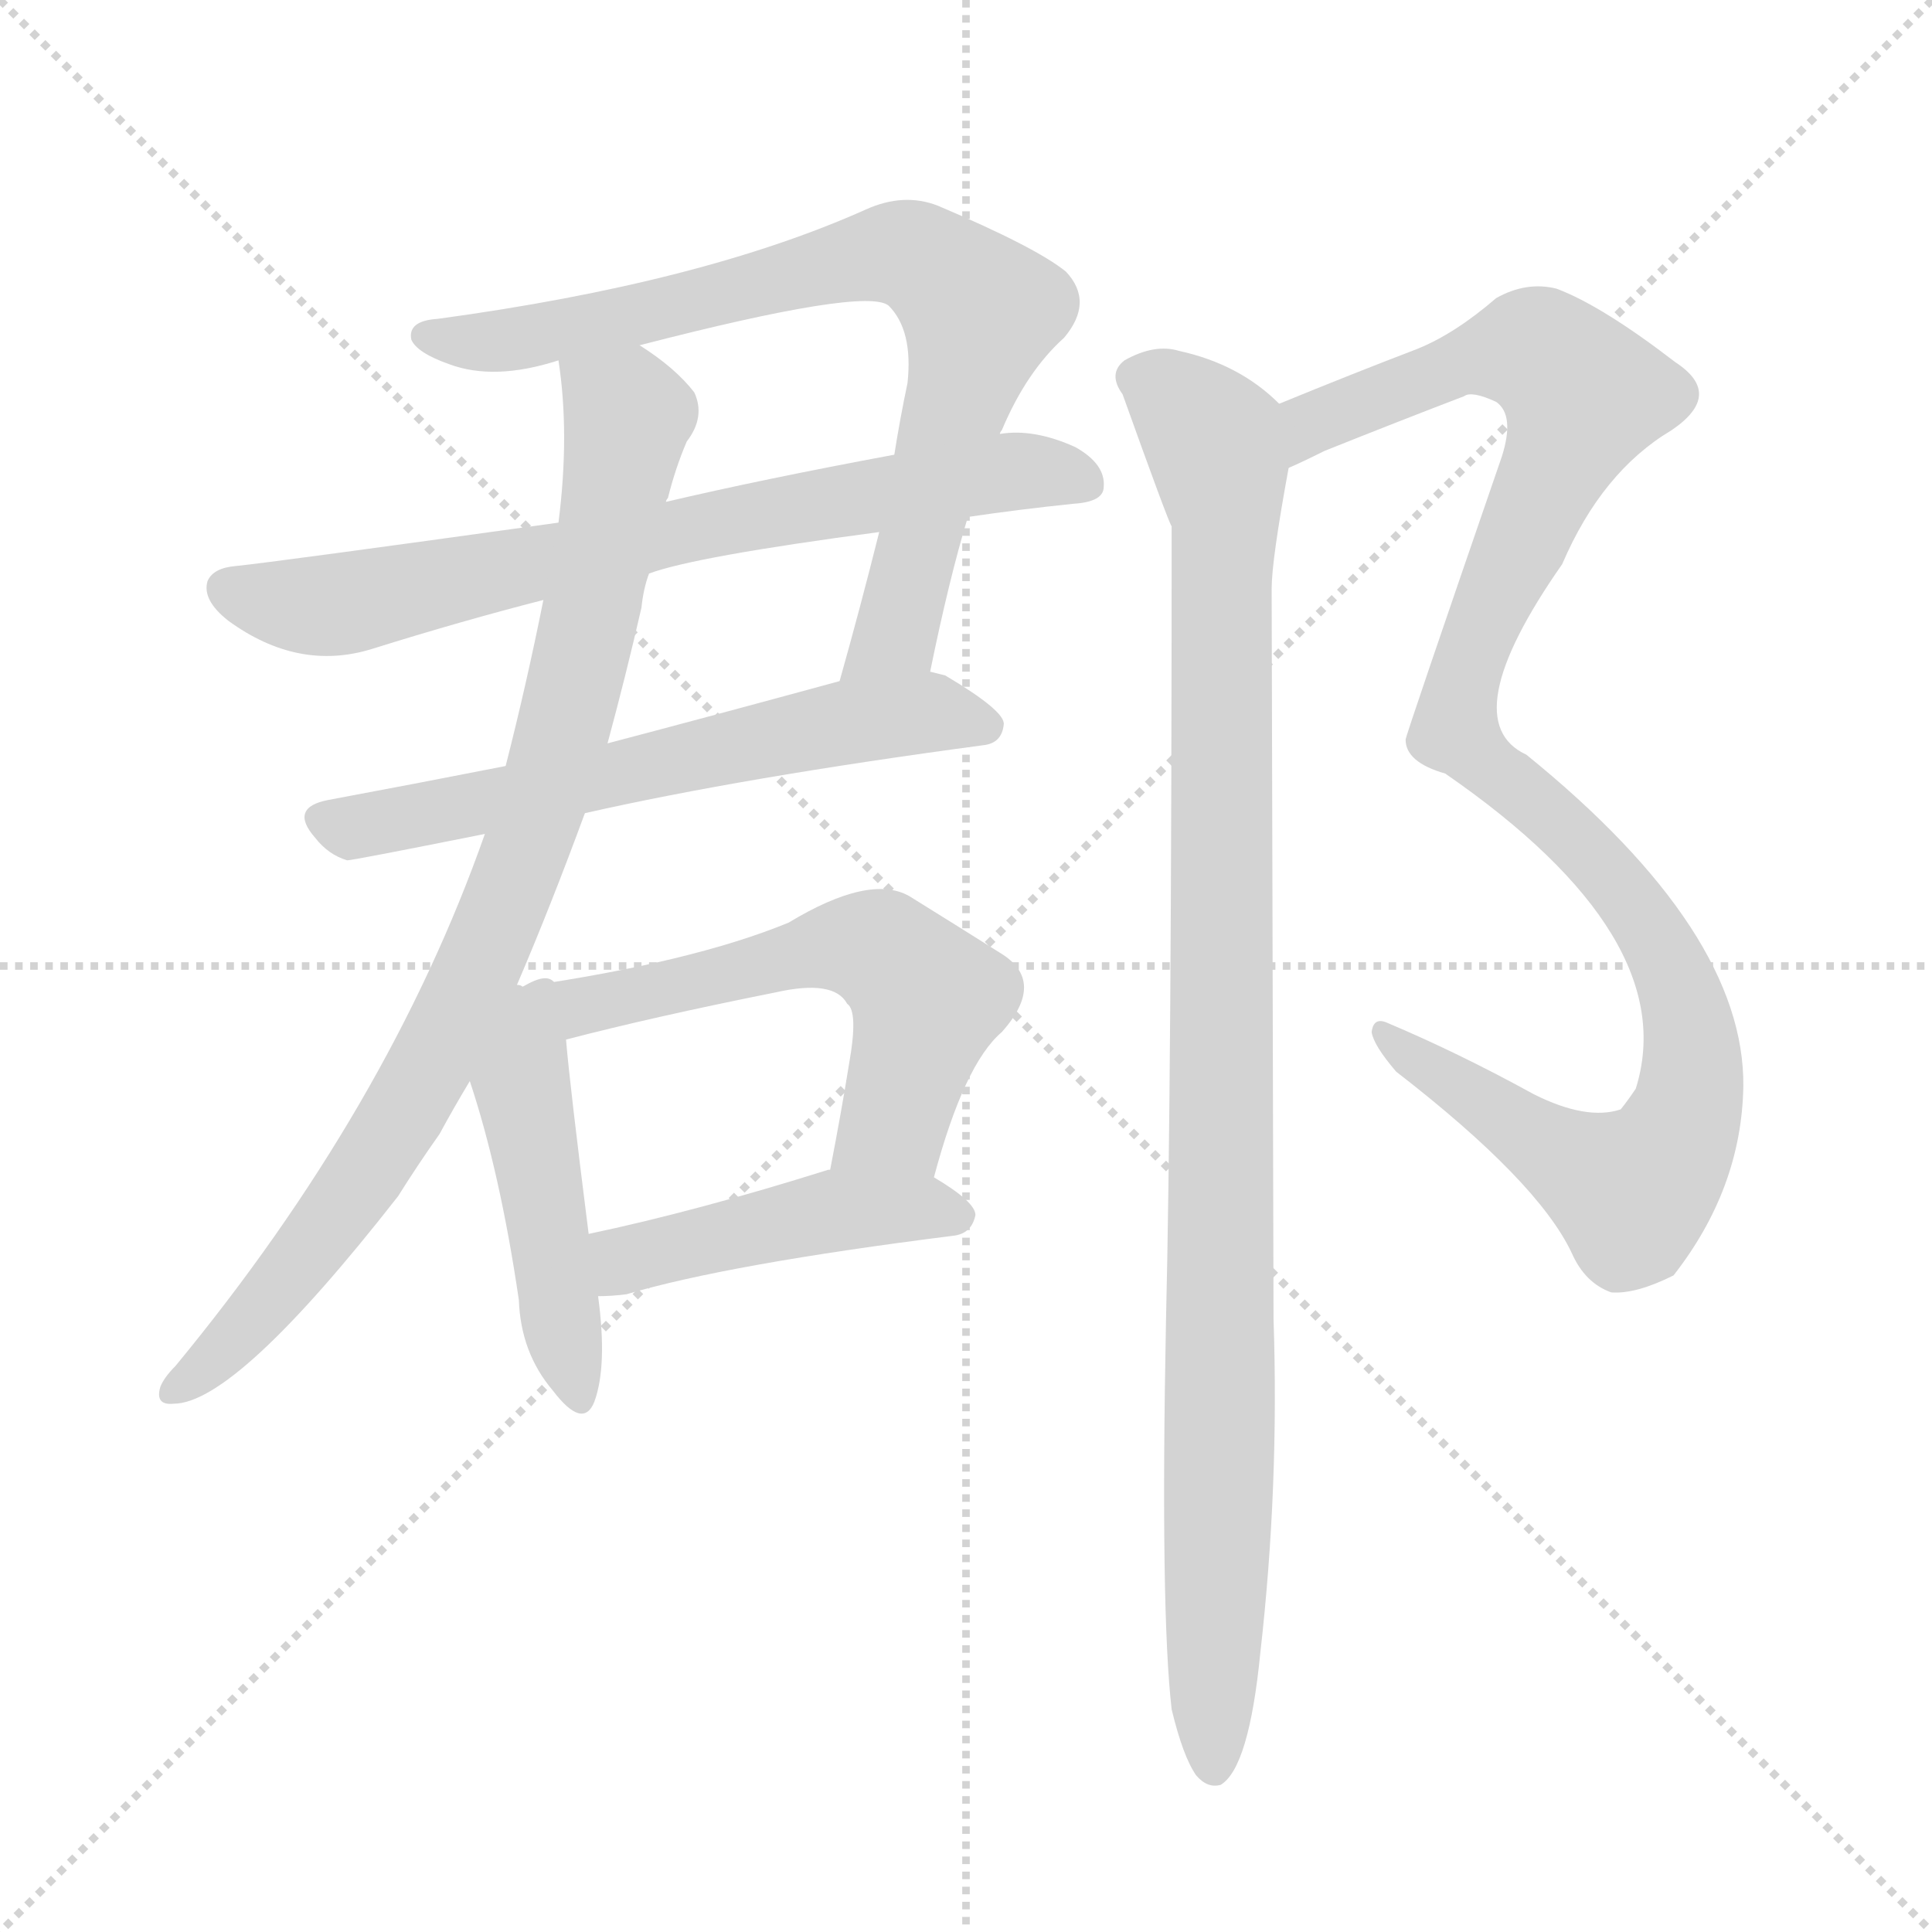
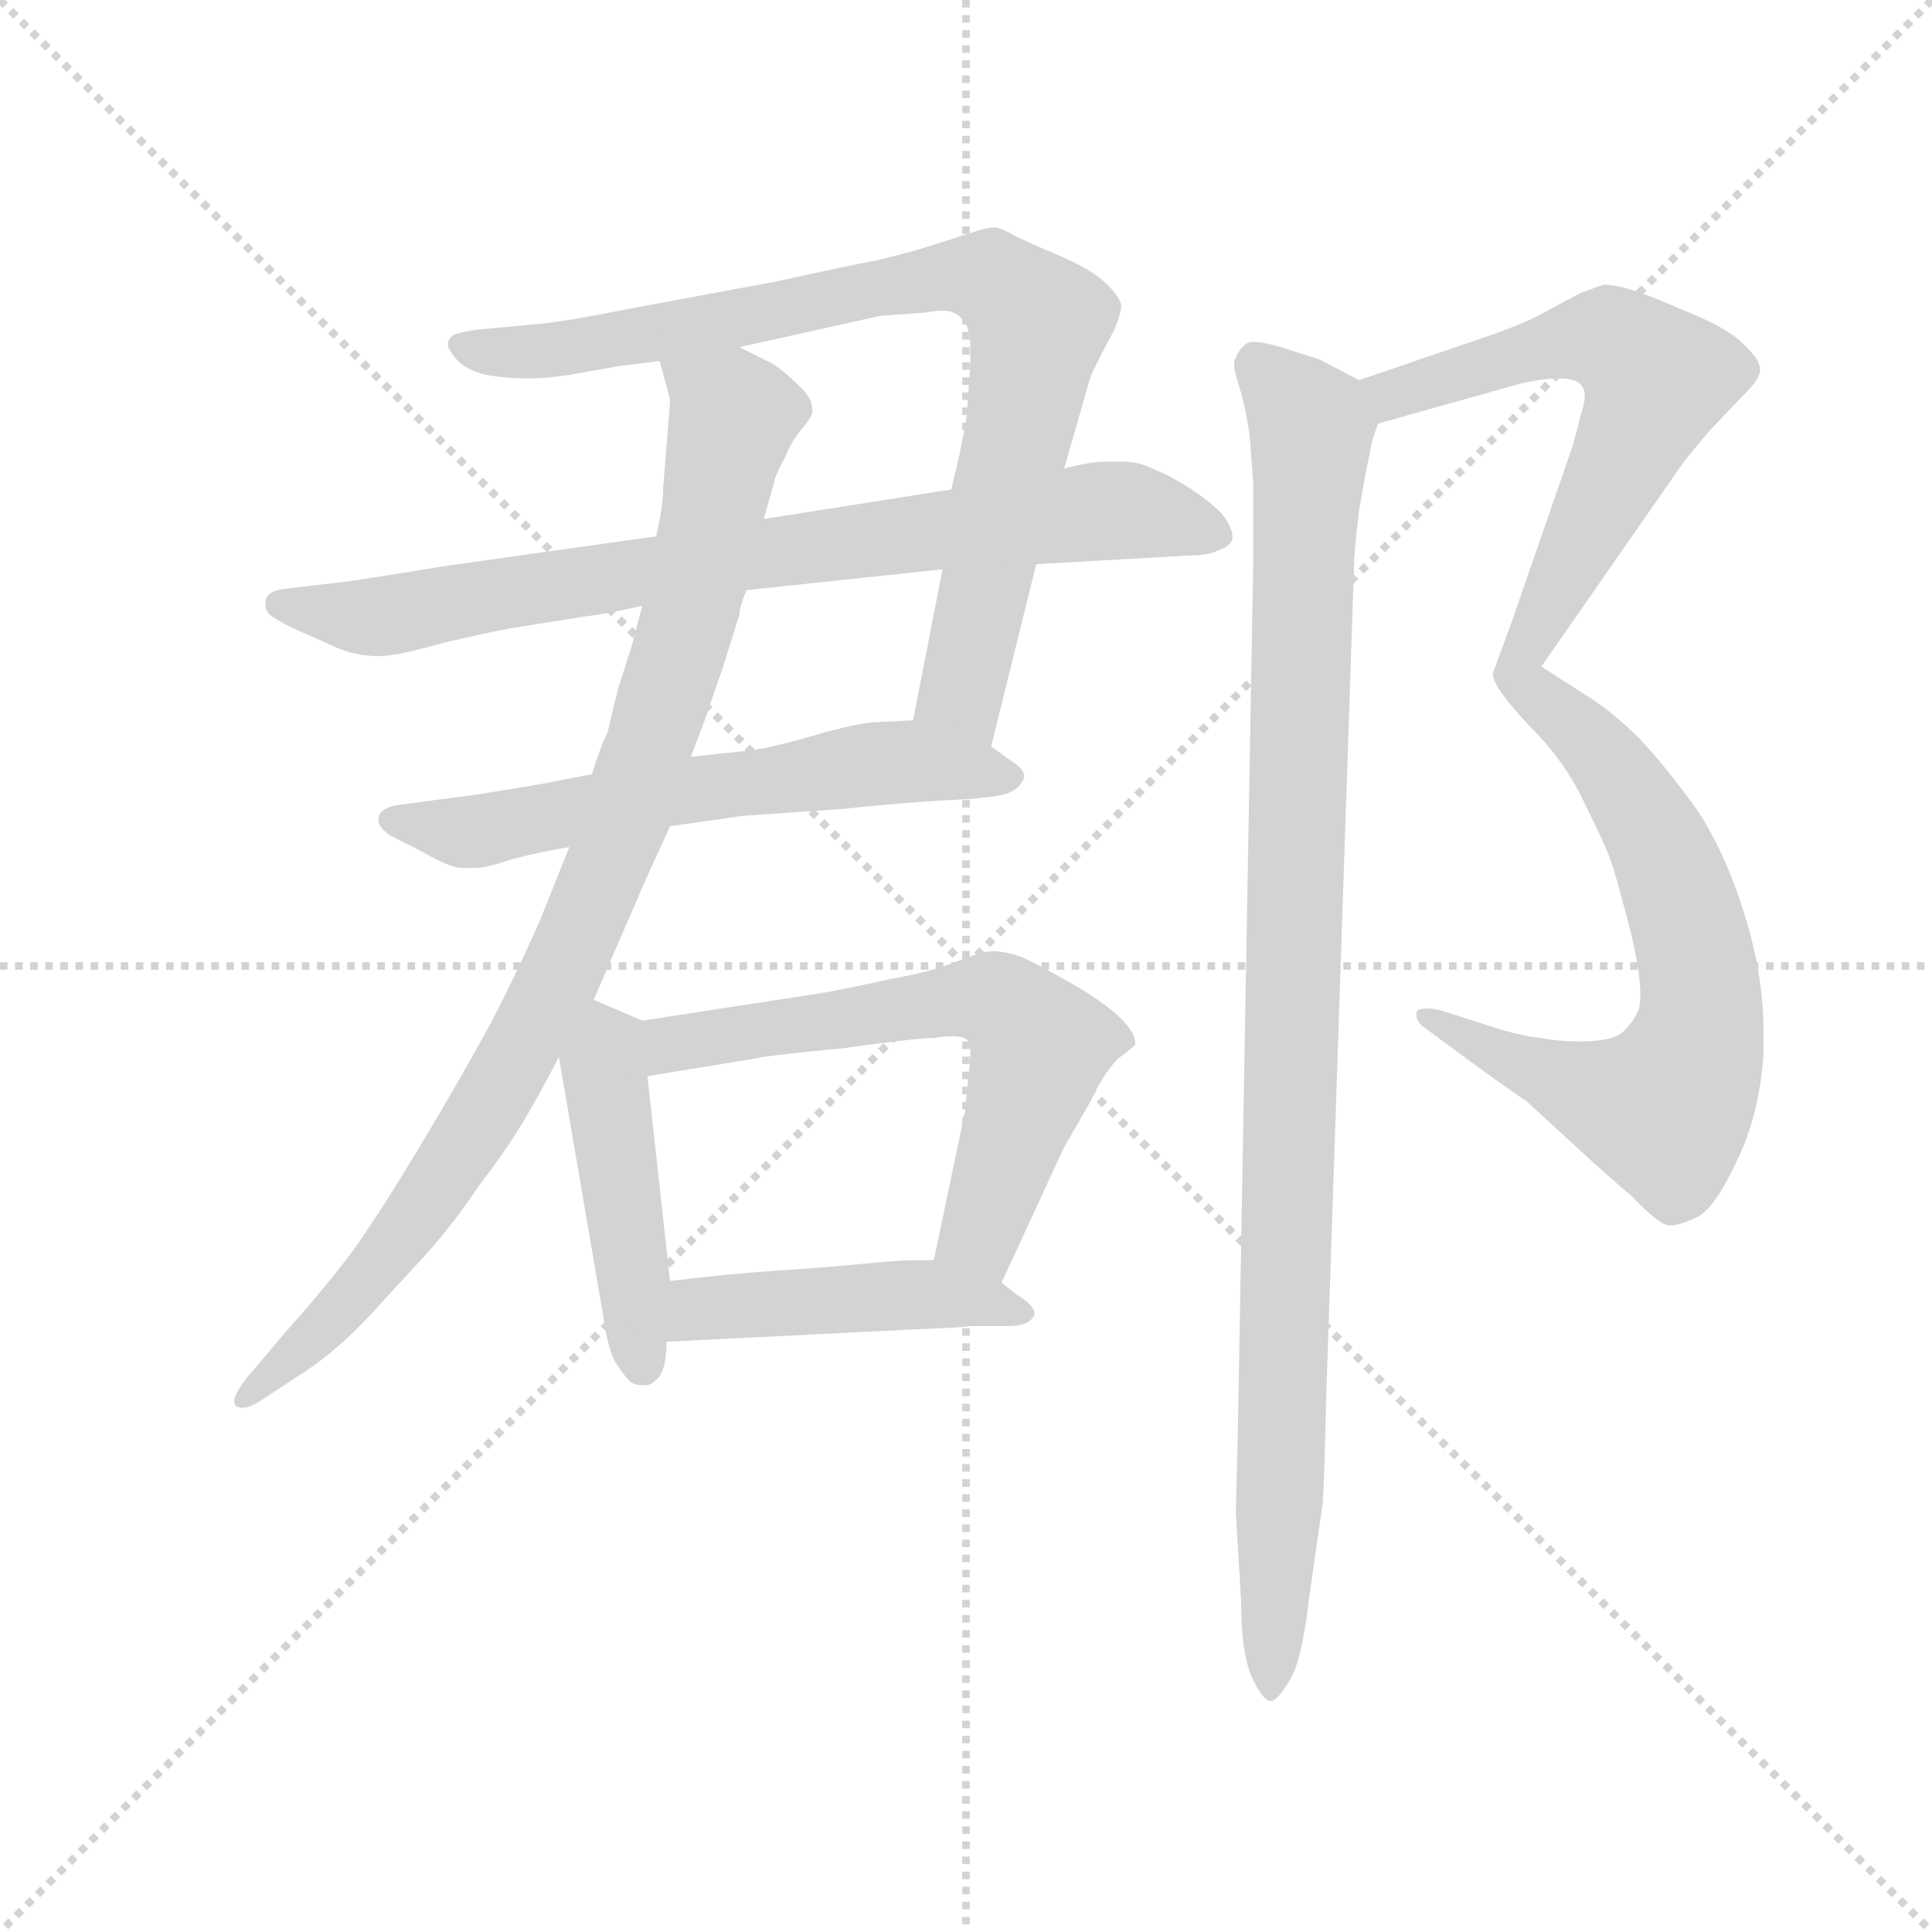
<svg xmlns="http://www.w3.org/2000/svg" version="1.1" viewBox="0 0 1024 1024">
  <g stroke="lightgray" stroke-dasharray="1,1" stroke-width="1" transform="scale(4, 4)">
    <line x1="0" y1="0" x2="256" y2="256" />
    <line x1="256" y1="0" x2="0" y2="256" />
    <line x1="128" y1="0" x2="128" y2="256" />
    <line x1="0" y1="128" x2="256" y2="128" />
  </g>
-   <g transform="scale(1, -1) translate(0, -900)">
+   <g transform="scale(0.92, -0.92) translate(60, -830)">
    <style type="text/css">
      
        @keyframes keyframes0 {
          from {
            stroke: blue;
-             stroke-dashoffset: 773;
+             stroke-dashoffset: 844;
+             stroke-width: 128;
+           }
+           73% {
+             animation-timing-function: step-end;
+             stroke: blue;
+             stroke-dashoffset: 0;
+             stroke-width: 128;
+           }
+           to {
+             stroke: black;
+             stroke-width: 1024;
+           }
+         }
+         #make-me-a-hanzi-animation-0 {
+           animation: keyframes0 0.937s both;
+           animation-delay: 0s;
+           animation-timing-function: linear;
+         }
+       
+         @keyframes keyframes1 {
+           from {
+             stroke: blue;
+             stroke-dashoffset: 804;
            stroke-width: 128;
          }
          72% {
            animation-timing-function: step-end;
            stroke: blue;
            stroke-dashoffset: 0;
            stroke-width: 128;
          }
          to {
            stroke: black;
            stroke-width: 1024;
          }
        }
-         #make-me-a-hanzi-animation-0 {
-           animation: keyframes0 0.879s both;
-           animation-delay: 0s;
-           animation-timing-function: linear;
-         }
-       
-         @keyframes keyframes1 {
-           from {
-             stroke: blue;
-             stroke-dashoffset: 719;
-             stroke-width: 128;
-           }
-           70% {
-             animation-timing-function: step-end;
-             stroke: blue;
-             stroke-dashoffset: 0;
-             stroke-width: 128;
-           }
-           to {
-             stroke: black;
-             stroke-width: 1024;
-           }
-         }
        #make-me-a-hanzi-animation-1 {
-           animation: keyframes1 0.835s both;
-           animation-delay: 0.879s;
+           animation: keyframes1 0.904s both;
+           animation-delay: 0.937s;
          animation-timing-function: linear;
        }
      
        @keyframes keyframes2 {
          from {
            stroke: blue;
-             stroke-dashoffset: 614;
+             stroke-dashoffset: 615;
            stroke-width: 128;
          }
          67% {
            animation-timing-function: step-end;
            stroke: blue;
            stroke-dashoffset: 0;
            stroke-width: 128;
          }
          to {
            stroke: black;
            stroke-width: 1024;
          }
        }
        #make-me-a-hanzi-animation-2 {
          animation: keyframes2 0.75s both;
-           animation-delay: 1.714s;
+           animation-delay: 1.841s;
          animation-timing-function: linear;
        }
      
        @keyframes keyframes3 {
          from {
            stroke: blue;
-             stroke-dashoffset: 873;
-             stroke-width: 128;
-           }
-           74% {
+             stroke-dashoffset: 947;
+             stroke-width: 128;
+           }
+           76% {
            animation-timing-function: step-end;
            stroke: blue;
            stroke-dashoffset: 0;
            stroke-width: 128;
          }
          to {
            stroke: black;
            stroke-width: 1024;
          }
        }
        #make-me-a-hanzi-animation-3 {
-           animation: keyframes3 0.96s both;
-           animation-delay: 2.464s;
+           animation: keyframes3 1.021s both;
+           animation-delay: 2.592s;
          animation-timing-function: linear;
        }
      
        @keyframes keyframes4 {
          from {
            stroke: blue;
-             stroke-dashoffset: 466;
+             stroke-dashoffset: 460;
            stroke-width: 128;
          }
          60% {
            animation-timing-function: step-end;
            stroke: blue;
            stroke-dashoffset: 0;
            stroke-width: 128;
          }
          to {
            stroke: black;
            stroke-width: 1024;
          }
        }
        #make-me-a-hanzi-animation-4 {
-           animation: keyframes4 0.629s both;
-           animation-delay: 3.424s;
+           animation: keyframes4 0.624s both;
+           animation-delay: 3.612s;
          animation-timing-function: linear;
        }
      
        @keyframes keyframes5 {
          from {
            stroke: blue;
-             stroke-dashoffset: 580;
-             stroke-width: 128;
-           }
-           65% {
+             stroke-dashoffset: 627;
+             stroke-width: 128;
+           }
+           67% {
            animation-timing-function: step-end;
            stroke: blue;
            stroke-dashoffset: 0;
            stroke-width: 128;
          }
          to {
            stroke: black;
            stroke-width: 1024;
          }
        }
        #make-me-a-hanzi-animation-5 {
-           animation: keyframes5 0.722s both;
-           animation-delay: 4.054s;
+           animation: keyframes5 0.76s both;
+           animation-delay: 4.237s;
          animation-timing-function: linear;
        }
      
        @keyframes keyframes6 {
          from {
            stroke: blue;
-             stroke-dashoffset: 451;
-             stroke-width: 128;
-           }
-           59% {
+             stroke-dashoffset: 459;
+             stroke-width: 128;
+           }
+           60% {
            animation-timing-function: step-end;
            stroke: blue;
            stroke-dashoffset: 0;
            stroke-width: 128;
          }
          to {
            stroke: black;
            stroke-width: 1024;
          }
        }
        #make-me-a-hanzi-animation-6 {
-           animation: keyframes6 0.617s both;
-           animation-delay: 4.776s;
+           animation: keyframes6 0.624s both;
+           animation-delay: 4.997s;
          animation-timing-function: linear;
        }
      
        @keyframes keyframes7 {
          from {
            stroke: blue;
-             stroke-dashoffset: 1082;
-             stroke-width: 128;
-           }
-           78% {
+             stroke-dashoffset: 641;
+             stroke-width: 128;
+           }
+           68% {
            animation-timing-function: step-end;
            stroke: blue;
            stroke-dashoffset: 0;
            stroke-width: 128;
          }
          to {
            stroke: black;
            stroke-width: 1024;
          }
        }
        #make-me-a-hanzi-animation-7 {
-           animation: keyframes7 1.131s both;
-           animation-delay: 5.393s;
+           animation: keyframes7 0.772s both;
+           animation-delay: 5.62s;
          animation-timing-function: linear;
        }
      
        @keyframes keyframes8 {
          from {
            stroke: blue;
-             stroke-dashoffset: 1013;
+             stroke-dashoffset: 683;
+             stroke-width: 128;
+           }
+           69% {
+             animation-timing-function: step-end;
+             stroke: blue;
+             stroke-dashoffset: 0;
+             stroke-width: 128;
+           }
+           to {
+             stroke: black;
+             stroke-width: 1024;
+           }
+         }
+         #make-me-a-hanzi-animation-8 {
+           animation: keyframes8 0.806s both;
+           animation-delay: 6.392s;
+           animation-timing-function: linear;
+         }
+       
+         @keyframes keyframes9 {
+           from {
+             stroke: blue;
+             stroke-dashoffset: 1033;
            stroke-width: 128;
          }
          77% {
            animation-timing-function: step-end;
            stroke: blue;
            stroke-dashoffset: 0;
            stroke-width: 128;
          }
          to {
            stroke: black;
            stroke-width: 1024;
          }
        }
-         #make-me-a-hanzi-animation-8 {
-           animation: keyframes8 1.074s both;
-           animation-delay: 6.523s;
+         #make-me-a-hanzi-animation-9 {
+           animation: keyframes9 1.091s both;
+           animation-delay: 7.198s;
          animation-timing-function: linear;
        }
      
    </style>
-     <path d="M 493 544 Q 503 593 513 626 L 530 670 Q 530 671 531 672 Q 544 703 564 721 Q 580 740 565 756 Q 549 769 497 791 Q 479 798 459 789 Q 372 750 232 731 Q 216 730 218 720 Q 221 713 238 707 Q 262 698 296 709 L 339 717 Q 459 748 471 738 Q 484 725 481 697 Q 477 678 474 659 L 466 618 Q 456 578 445 539 C 437 510 487 515 493 544 Z" fill="lightgray" />
-     <path d="M 513 626 Q 540 630 569 633 Q 585 634 585 642 Q 586 654 570 663 Q 548 673 530 670 L 474 659 Q 404 646 353 634 L 296 623 Q 145 602 125 600 Q 113 599 110 592 Q 107 582 121 571 Q 158 544 197 556 Q 245 571 288 582 L 344 596 Q 368 605 466 618 L 513 626 Z" fill="lightgray" />
-     <path d="M 310 469 Q 394 488 521 505 Q 531 506 532 516 Q 533 523 501 542 Q 497 543 493 544 L 445 539 Q 379 521 322 506 L 268 494 Q 217 484 174 476 Q 153 472 167 456 Q 174 447 184 444 Q 187 444 257 458 L 310 469 Z" fill="lightgray" />
-     <path d="M 274 378 Q 292 420 310 469 L 322 506 Q 332 543 340 578 Q 341 588 344 596 L 353 634 Q 353 635 354 636 Q 358 652 364 666 Q 374 679 368 692 Q 358 705 339 717 C 315 735 293 739 296 709 Q 302 670 296 623 L 288 582 Q 279 537 268 494 L 257 458 Q 206 313 93 176 Q 87 170 85 165 Q 82 155 92 156 Q 125 156 211 266 Q 221 282 233 299 Q 240 312 249 327 L 274 378 Z" fill="lightgray" />
-     <path d="M 277 377 Q 276 378 274 378 C 250 396 240 356 249 327 Q 265 279 275 211 Q 276 183 293 163 Q 309 142 315 157 Q 322 176 317 213 L 312 246 Q 302 325 300 349 C 297 379 296 388 277 377 Z" fill="lightgray" />
-     <path d="M 495 276 Q 511 336 531 353 Q 555 380 530 395 Q 511 407 482 425 Q 461 437 418 411 Q 367 390 277 377 C 247 373 271 342 300 349 Q 346 361 411 374 Q 442 381 449 368 Q 455 364 450 336 Q 446 311 440 280 C 434 251 487 247 495 276 Z" fill="lightgray" />
-     <path d="M 317 213 Q 324 213 332 214 Q 386 230 505 245 Q 515 246 517 256 Q 517 263 495 276 L 440 280 L 439 280 Q 369 258 312 246 C 283 240 287 212 317 213 Z" fill="lightgray" />
-     <path d="M 683 652 Q 690 655 702 661 Q 742 677 776 690 Q 780 693 793 687 Q 803 680 796 658 Q 745 510 745 508 Q 745 496 766 490 Q 892 403 867 323 Q 863 317 859 312 Q 841 306 813 320 Q 773 342 735 358 Q 728 361 727 353 Q 728 346 740 332 Q 815 274 833 236 Q 840 220 854 215 Q 867 214 887 224 Q 923 270 924 324 Q 925 406 809 500 Q 770 518 828 601 Q 849 650 886 672 Q 914 691 888 708 Q 849 738 825 747 Q 809 751 793 742 Q 771 723 751 715 Q 717 702 678 686 C 650 675 656 640 683 652 Z" fill="lightgray" />
-     <path d="M 621 -6 Q 627 -31 634 -41 Q 640 -48 647 -46 Q 662 -37 668 24 Q 678 112 675 201 Q 675 217 674 588 Q 674 603 683 652 C 688 678 688 678 678 686 Q 657 707 625 714 Q 612 718 596 709 Q 587 702 595 691 Q 619 624 621 621 Q 621 324 618 200 Q 615 46 621 -6 Z" fill="lightgray" />
+     <path d="M 511 400 L 537 505 L 553 560 L 568 612 Q 570 618 582 640 Q 586 650 586 654 Q 585 659 578 666 Q 570 674 552 682 Q 533 690 525 694 Q 518 698 514 699 Q 508 699 500 696 L 478 689 Q 466 685 445 680 Q 424 676 388 668 L 302 652 Q 262 644 246 643 L 214 640 Q 201 638 200 636 Q 198 634 198 632 L 198 631 Q 198 629 203 623 Q 208 617 220 614 Q 232 612 244 612 Q 255 612 268 614 L 296 619 L 320 622 L 366 630 L 447 648 L 474 650 Q 479 651 483 651 Q 487 651 489 650 Q 494 648 497 642 Q 499 638 499 628 L 499 621 Q 498 605 497 591 Q 495 576 488 548 L 483 502 L 466 415 C 460 386 504 371 511 400 Z" fill="lightgray" />
+     <path d="M 537 505 L 626 510 Q 636 510 642 513 Q 648 515 650 519 L 650 521 Q 650 526 644 534 Q 636 542 625 549 Q 614 556 604 560 Q 596 564 588 564 L 576 564 Q 568 564 553 560 L 488 548 L 380 531 L 318 521 L 268 514 L 197 504 Q 148 496 140 495 L 106 491 Q 94 490 93 484 L 93 481 Q 93 477 98 474 Q 106 469 118 464 L 136 456 Q 147 452 158 452 Q 162 452 168 453 Q 175 454 197 460 Q 218 465 234 468 L 278 475 Q 288 476 310 481 L 370 490 L 483 502 L 537 505 Z" fill="lightgray" />
+     <path d="M 326 354 L 368 360 L 426 364 Q 464 368 486 369 Q 508 370 517 372 Q 526 374 529 380 Q 530 381 530 383 Q 530 387 522 392 L 511 400 C 489 416 489 416 466 415 L 446 414 Q 437 414 415 408 Q 394 402 385 400 Q 377 398 366 397 Q 356 396 338 394 L 281 384 L 250 378 Q 226 374 213 372 L 190 369 L 168 366 Q 158 364 158 358 Q 158 352 168 347 L 182 340 Q 199 330 206 330 L 215 330 Q 220 330 235 335 Q 250 339 268 342 L 326 354 Z" fill="lightgray" />
+     <path d="M 268 342 L 252 302 Q 240 274 223 241 Q 205 208 181 168 Q 158 130 143 109 Q 128 89 104 62 L 82 36 Q 75 27 75 23 Q 75 21 76 20 Q 77 19 80 19 Q 84 19 90 23 L 116 40 Q 134 52 152 71 L 186 108 Q 202 126 216 147 Q 232 168 241 183 Q 250 198 262 221 L 282 254 L 308 314 Q 310 319 326 354 L 338 394 L 346 415 Q 353 436 356 444 L 366 476 Q 366 480 370 490 L 380 531 L 386 552 Q 386 555 392 566 Q 396 576 402 583 Q 408 590 408 593 L 408 594 Q 408 601 400 608 Q 391 617 384 621 L 366 630 C 339 644 312 651 320 622 L 326 600 Q 326 597 324 573 L 322 548 Q 322 538 318 521 L 310 481 L 304 458 L 296 433 L 290 408 Q 286 400 281 384 L 268 342 Z" fill="lightgray" />
+     <path d="M 262 221 L 288 69 Q 291 49 296 43 Q 300 37 303 34 Q 306 32 310 32 L 312 32 Q 315 32 318 35 Q 324 40 324 57 L 326 92 L 313 210 C 310 240 311 242 310 242 L 282 254 C 254 266 257 251 262 221 Z" fill="lightgray" />
+     <path d="M 517 91 L 553 169 L 568 195 Q 576 212 584 220 Q 592 226 594 228 L 594 229 Q 594 235 586 243 Q 577 252 558 263 Q 539 274 530 278 Q 520 282 512 282 Q 506 282 491 276 Q 476 270 453 266 Q 431 261 414 258 L 310 242 C 280 237 283 205 313 210 L 374 220 Q 382 222 425 226 Q 468 232 478 232 Q 484 233 488 233 Q 496 233 498 230 Q 499 228 499 223 Q 499 219 498 211 L 496 190 L 478 104 C 472 75 504 64 517 91 Z" fill="lightgray" />
+     <path d="M 324 57 L 464 64 Q 492 65 499 66 L 520 66 Q 532 66 535 71 Q 536 72 536 73 Q 536 78 526 84 L 517 91 C 500 104 500 104 478 104 L 468 104 Q 458 104 438 102 Q 418 100 388 98 Q 358 96 326 92 C 296 88 294 56 324 57 Z" fill="lightgray" />
+     <path d="M 734 586 L 816 609 Q 829 612 838 612 Q 848 612 851 608 Q 853 606 853 602 Q 853 598 851 592 Q 848 580 846 573 L 811 472 L 800 442 Q 800 434 821 412 C 830 402 812 422 828 446 L 908 561 Q 913 568 925 582 L 946 604 Q 954 612 954 617 Q 954 622 948 628 Q 942 635 935 639 Q 928 644 908 652 Q 890 660 880 663 Q 870 666 864 666 Q 858 664 850 661 L 826 648 Q 818 644 802 638 L 723 611 C 695 601 705 578 734 586 Z" fill="lightgray" />
+     <path d="M 821 412 Q 842 391 853 367 Q 865 343 868 334 Q 871 326 880 291 Q 885 269 885 257 Q 885 251 884 248 Q 879 238 873 234 Q 866 230 850 230 Q 838 230 828 232 Q 817 233 801 238 L 770 248 Q 765 249 762 249 Q 757 249 756 247 L 756 245 Q 756 241 762 237 L 785 220 Q 818 196 819 196 L 856 162 Q 876 144 880 141 Q 896 124 902 124 Q 908 124 918 129 Q 928 134 941 162 Q 954 189 956 224 L 956 235 Q 956 267 946 300 Q 935 337 918 363 Q 900 388 885 404 Q 870 419 856 428 L 828 446 C 803 462 801 434 821 412 Z" fill="lightgray" />
+     <path d="M 723 611 L 700 623 L 678 630 Q 668 633 662 633 Q 660 633 658 632 Q 654 629 652 624 Q 651 623 651 620 Q 651 616 654 607 Q 658 594 660 578 L 662 552 L 662 506 L 653 -2 Q 652 -38 652 -42 L 655 -92 Q 655 -124 662 -138 Q 668 -150 672 -150 Q 676 -150 683 -138 Q 690 -127 694 -92 L 702 -36 Q 703 -23 704 24 L 720 502 Q 720 512 723 536 Q 727 560 729 568 Q 730 576 734 586 C 738 603 738 603 723 611 Z" fill="lightgray" />
    <clipPath id="make-me-a-hanzi-clip-0">
-       <path d="M 493 544 Q 503 593 513 626 L 530 670 Q 530 671 531 672 Q 544 703 564 721 Q 580 740 565 756 Q 549 769 497 791 Q 479 798 459 789 Q 372 750 232 731 Q 216 730 218 720 Q 221 713 238 707 Q 262 698 296 709 L 339 717 Q 459 748 471 738 Q 484 725 481 697 Q 477 678 474 659 L 466 618 Q 456 578 445 539 C 437 510 487 515 493 544 Z" />
-     </clipPath>
-     <path clip-path="url(#make-me-a-hanzi-clip-0)" d="M 226 722 L 270 719 L 466 765 L 495 759 L 519 735 L 518 729 L 475 566 L 450 544" fill="none" id="make-me-a-hanzi-animation-0" stroke-dasharray="645 1290" stroke-linecap="round" />
+       <path d="M 511 400 L 537 505 L 553 560 L 568 612 Q 570 618 582 640 Q 586 650 586 654 Q 585 659 578 666 Q 570 674 552 682 Q 533 690 525 694 Q 518 698 514 699 Q 508 699 500 696 L 478 689 Q 466 685 445 680 Q 424 676 388 668 L 302 652 Q 262 644 246 643 L 214 640 Q 201 638 200 636 Q 198 634 198 632 L 198 631 Q 198 629 203 623 Q 208 617 220 614 Q 232 612 244 612 Q 255 612 268 614 L 296 619 L 320 622 L 366 630 L 447 648 L 474 650 Q 479 651 483 651 Q 487 651 489 650 Q 494 648 497 642 Q 499 638 499 628 L 499 621 Q 498 605 497 591 Q 495 576 488 548 L 483 502 L 466 415 C 460 386 504 371 511 400 Z" />
+     </clipPath>
+     <path clip-path="url(#make-me-a-hanzi-clip-0)" d="M 204 632 L 260 628 L 479 670 L 514 667 L 537 641 L 494 432 L 506 409" fill="none" id="make-me-a-hanzi-animation-0" stroke-dasharray="716 1432" stroke-linecap="round" />
    <clipPath id="make-me-a-hanzi-clip-1">
-       <path d="M 513 626 Q 540 630 569 633 Q 585 634 585 642 Q 586 654 570 663 Q 548 673 530 670 L 474 659 Q 404 646 353 634 L 296 623 Q 145 602 125 600 Q 113 599 110 592 Q 107 582 121 571 Q 158 544 197 556 Q 245 571 288 582 L 344 596 Q 368 605 466 618 L 513 626 Z" />
-     </clipPath>
-     <path clip-path="url(#make-me-a-hanzi-clip-1)" d="M 120 588 L 152 579 L 182 580 L 513 647 L 557 650 L 574 645" fill="none" id="make-me-a-hanzi-animation-1" stroke-dasharray="591 1182" stroke-linecap="round" />
+       <path d="M 537 505 L 626 510 Q 636 510 642 513 Q 648 515 650 519 L 650 521 Q 650 526 644 534 Q 636 542 625 549 Q 614 556 604 560 Q 596 564 588 564 L 576 564 Q 568 564 553 560 L 488 548 L 380 531 L 318 521 L 268 514 L 197 504 Q 148 496 140 495 L 106 491 Q 94 490 93 484 L 93 481 Q 93 477 98 474 Q 106 469 118 464 L 136 456 Q 147 452 158 452 Q 162 452 168 453 Q 175 454 197 460 Q 218 465 234 468 L 278 475 Q 288 476 310 481 L 370 490 L 483 502 L 537 505 Z" />
+     </clipPath>
+     <path clip-path="url(#make-me-a-hanzi-clip-1)" d="M 102 483 L 161 475 L 566 535 L 608 533 L 643 520" fill="none" id="make-me-a-hanzi-animation-1" stroke-dasharray="676 1352" stroke-linecap="round" />
    <clipPath id="make-me-a-hanzi-clip-2">
-       <path d="M 310 469 Q 394 488 521 505 Q 531 506 532 516 Q 533 523 501 542 Q 497 543 493 544 L 445 539 Q 379 521 322 506 L 268 494 Q 217 484 174 476 Q 153 472 167 456 Q 174 447 184 444 Q 187 444 257 458 L 310 469 Z" />
-     </clipPath>
-     <path clip-path="url(#make-me-a-hanzi-clip-2)" d="M 172 466 L 186 462 L 242 469 L 465 520 L 501 522 L 522 515" fill="none" id="make-me-a-hanzi-animation-2" stroke-dasharray="486 972" stroke-linecap="round" />
+       <path d="M 326 354 L 368 360 L 426 364 Q 464 368 486 369 Q 508 370 517 372 Q 526 374 529 380 Q 530 381 530 383 Q 530 387 522 392 L 511 400 C 489 416 489 416 466 415 L 446 414 Q 437 414 415 408 Q 394 402 385 400 Q 377 398 366 397 Q 356 396 338 394 L 281 384 L 250 378 Q 226 374 213 372 L 190 369 L 168 366 Q 158 364 158 358 Q 158 352 168 347 L 182 340 Q 199 330 206 330 L 215 330 Q 220 330 235 335 Q 250 339 268 342 L 326 354 Z" />
+     </clipPath>
+     <path clip-path="url(#make-me-a-hanzi-clip-2)" d="M 167 357 L 221 352 L 443 390 L 522 384" fill="none" id="make-me-a-hanzi-animation-2" stroke-dasharray="487 974" stroke-linecap="round" />
    <clipPath id="make-me-a-hanzi-clip-3">
-       <path d="M 274 378 Q 292 420 310 469 L 322 506 Q 332 543 340 578 Q 341 588 344 596 L 353 634 Q 353 635 354 636 Q 358 652 364 666 Q 374 679 368 692 Q 358 705 339 717 C 315 735 293 739 296 709 Q 302 670 296 623 L 288 582 Q 279 537 268 494 L 257 458 Q 206 313 93 176 Q 87 170 85 165 Q 82 155 92 156 Q 125 156 211 266 Q 221 282 233 299 Q 240 312 249 327 L 274 378 Z" />
-     </clipPath>
-     <path clip-path="url(#make-me-a-hanzi-clip-3)" d="M 304 703 L 333 680 L 332 670 L 304 534 L 276 443 L 232 343 L 188 268 L 150 218 L 94 165" fill="none" id="make-me-a-hanzi-animation-3" stroke-dasharray="745 1490" stroke-linecap="round" />
+       <path d="M 268 342 L 252 302 Q 240 274 223 241 Q 205 208 181 168 Q 158 130 143 109 Q 128 89 104 62 L 82 36 Q 75 27 75 23 Q 75 21 76 20 Q 77 19 80 19 Q 84 19 90 23 L 116 40 Q 134 52 152 71 L 186 108 Q 202 126 216 147 Q 232 168 241 183 Q 250 198 262 221 L 282 254 L 308 314 Q 310 319 326 354 L 338 394 L 346 415 Q 353 436 356 444 L 366 476 Q 366 480 370 490 L 380 531 L 386 552 Q 386 555 392 566 Q 396 576 402 583 Q 408 590 408 593 L 408 594 Q 408 601 400 608 Q 391 617 384 621 L 366 630 C 339 644 312 651 320 622 L 326 600 Q 326 597 324 573 L 322 548 Q 322 538 318 521 L 310 481 L 304 458 L 296 433 L 290 408 Q 286 400 281 384 L 268 342 Z" />
+     </clipPath>
+     <path clip-path="url(#make-me-a-hanzi-clip-3)" d="M 329 618 L 363 590 L 332 457 L 269 281 L 190 143 L 126 64 L 79 23" fill="none" id="make-me-a-hanzi-animation-3" stroke-dasharray="819 1638" stroke-linecap="round" />
    <clipPath id="make-me-a-hanzi-clip-4">
-       <path d="M 277 377 Q 276 378 274 378 C 250 396 240 356 249 327 Q 265 279 275 211 Q 276 183 293 163 Q 309 142 315 157 Q 322 176 317 213 L 312 246 Q 302 325 300 349 C 297 379 296 388 277 377 Z" />
-     </clipPath>
-     <path clip-path="url(#make-me-a-hanzi-clip-4)" d="M 273 371 L 305 163" fill="none" id="make-me-a-hanzi-animation-4" stroke-dasharray="338 676" stroke-linecap="round" />
+       <path d="M 262 221 L 288 69 Q 291 49 296 43 Q 300 37 303 34 Q 306 32 310 32 L 312 32 Q 315 32 318 35 Q 324 40 324 57 L 326 92 L 313 210 C 310 240 311 242 310 242 L 282 254 C 254 266 257 251 262 221 Z" />
+     </clipPath>
+     <path clip-path="url(#make-me-a-hanzi-clip-4)" d="M 286 244 L 311 42" fill="none" id="make-me-a-hanzi-animation-4" stroke-dasharray="332 664" stroke-linecap="round" />
    <clipPath id="make-me-a-hanzi-clip-5">
-       <path d="M 495 276 Q 511 336 531 353 Q 555 380 530 395 Q 511 407 482 425 Q 461 437 418 411 Q 367 390 277 377 C 247 373 271 342 300 349 Q 346 361 411 374 Q 442 381 449 368 Q 455 364 450 336 Q 446 311 440 280 C 434 251 487 247 495 276 Z" />
-     </clipPath>
-     <path clip-path="url(#make-me-a-hanzi-clip-5)" d="M 286 377 L 296 369 L 315 367 L 439 397 L 467 396 L 492 371 L 474 306 L 447 286" fill="none" id="make-me-a-hanzi-animation-5" stroke-dasharray="452 904" stroke-linecap="round" />
+       <path d="M 517 91 L 553 169 L 568 195 Q 576 212 584 220 Q 592 226 594 228 L 594 229 Q 594 235 586 243 Q 577 252 558 263 Q 539 274 530 278 Q 520 282 512 282 Q 506 282 491 276 Q 476 270 453 266 Q 431 261 414 258 L 310 242 C 280 237 283 205 313 210 L 374 220 Q 382 222 425 226 Q 468 232 478 232 Q 484 233 488 233 Q 496 233 498 230 Q 499 228 499 223 Q 499 219 498 211 L 496 190 L 478 104 C 472 75 504 64 517 91 Z" />
+     </clipPath>
+     <path clip-path="url(#make-me-a-hanzi-clip-5)" d="M 320 216 L 335 230 L 492 254 L 517 252 L 533 238 L 538 221 L 505 119 L 487 110" fill="none" id="make-me-a-hanzi-animation-5" stroke-dasharray="499 998" stroke-linecap="round" />
    <clipPath id="make-me-a-hanzi-clip-6">
-       <path d="M 317 213 Q 324 213 332 214 Q 386 230 505 245 Q 515 246 517 256 Q 517 263 495 276 L 440 280 L 439 280 Q 369 258 312 246 C 283 240 287 212 317 213 Z" />
-     </clipPath>
-     <path clip-path="url(#make-me-a-hanzi-clip-6)" d="M 320 242 L 331 232 L 437 258 L 508 256" fill="none" id="make-me-a-hanzi-animation-6" stroke-dasharray="323 646" stroke-linecap="round" />
+       <path d="M 324 57 L 464 64 Q 492 65 499 66 L 520 66 Q 532 66 535 71 Q 536 72 536 73 Q 536 78 526 84 L 517 91 C 500 104 500 104 478 104 L 468 104 Q 458 104 438 102 Q 418 100 388 98 Q 358 96 326 92 C 296 88 294 56 324 57 Z" />
+     </clipPath>
+     <path clip-path="url(#make-me-a-hanzi-clip-6)" d="M 332 62 L 340 74 L 351 77 L 448 84 L 528 76" fill="none" id="make-me-a-hanzi-animation-6" stroke-dasharray="331 662" stroke-linecap="round" />
    <clipPath id="make-me-a-hanzi-clip-7">
-       <path d="M 683 652 Q 690 655 702 661 Q 742 677 776 690 Q 780 693 793 687 Q 803 680 796 658 Q 745 510 745 508 Q 745 496 766 490 Q 892 403 867 323 Q 863 317 859 312 Q 841 306 813 320 Q 773 342 735 358 Q 728 361 727 353 Q 728 346 740 332 Q 815 274 833 236 Q 840 220 854 215 Q 867 214 887 224 Q 923 270 924 324 Q 925 406 809 500 Q 770 518 828 601 Q 849 650 886 672 Q 914 691 888 708 Q 849 738 825 747 Q 809 751 793 742 Q 771 723 751 715 Q 717 702 678 686 C 650 675 656 640 683 652 Z" />
-     </clipPath>
-     <path clip-path="url(#make-me-a-hanzi-clip-7)" d="M 685 658 L 696 676 L 789 712 L 816 713 L 839 690 L 784 567 L 771 513 L 848 442 L 876 405 L 897 348 L 896 318 L 881 284 L 865 269 L 802 303 L 734 351" fill="none" id="make-me-a-hanzi-animation-7" stroke-dasharray="954 1908" stroke-linecap="round" />
+       <path d="M 734 586 L 816 609 Q 829 612 838 612 Q 848 612 851 608 Q 853 606 853 602 Q 853 598 851 592 Q 848 580 846 573 L 811 472 L 800 442 Q 800 434 821 412 C 830 402 812 422 828 446 L 908 561 Q 913 568 925 582 L 946 604 Q 954 612 954 617 Q 954 622 948 628 Q 942 635 935 639 Q 928 644 908 652 Q 890 660 880 663 Q 870 666 864 666 Q 858 664 850 661 L 826 648 Q 818 644 802 638 L 723 611 C 695 601 705 578 734 586 Z" />
+     </clipPath>
+     <path clip-path="url(#make-me-a-hanzi-clip-7)" d="M 732 607 L 751 605 L 857 635 L 875 630 L 894 612 L 814 443 L 816 419" fill="none" id="make-me-a-hanzi-animation-7" stroke-dasharray="513 1026" stroke-linecap="round" />
    <clipPath id="make-me-a-hanzi-clip-8">
-       <path d="M 621 -6 Q 627 -31 634 -41 Q 640 -48 647 -46 Q 662 -37 668 24 Q 678 112 675 201 Q 675 217 674 588 Q 674 603 683 652 C 688 678 688 678 678 686 Q 657 707 625 714 Q 612 718 596 709 Q 587 702 595 691 Q 619 624 621 621 Q 621 324 618 200 Q 615 46 621 -6 Z" />
-     </clipPath>
-     <path clip-path="url(#make-me-a-hanzi-clip-8)" d="M 603 700 L 635 678 L 644 664 L 650 631 L 643 -37" fill="none" id="make-me-a-hanzi-animation-8" stroke-dasharray="885 1770" stroke-linecap="round" />
+       <path d="M 821 412 Q 842 391 853 367 Q 865 343 868 334 Q 871 326 880 291 Q 885 269 885 257 Q 885 251 884 248 Q 879 238 873 234 Q 866 230 850 230 Q 838 230 828 232 Q 817 233 801 238 L 770 248 Q 765 249 762 249 Q 757 249 756 247 L 756 245 Q 756 241 762 237 L 785 220 Q 818 196 819 196 L 856 162 Q 876 144 880 141 Q 896 124 902 124 Q 908 124 918 129 Q 928 134 941 162 Q 954 189 956 224 L 956 235 Q 956 267 946 300 Q 935 337 918 363 Q 900 388 885 404 Q 870 419 856 428 L 828 446 C 803 462 801 434 821 412 Z" />
+     </clipPath>
+     <path clip-path="url(#make-me-a-hanzi-clip-8)" d="M 830 440 L 842 416 L 878 375 L 901 332 L 920 262 L 915 219 L 896 191 L 801 222 L 760 246" fill="none" id="make-me-a-hanzi-animation-8" stroke-dasharray="555 1110" stroke-linecap="round" />
+     <clipPath id="make-me-a-hanzi-clip-9">
+       <path d="M 723 611 L 700 623 L 678 630 Q 668 633 662 633 Q 660 633 658 632 Q 654 629 652 624 Q 651 623 651 620 Q 651 616 654 607 Q 658 594 660 578 L 662 552 L 662 506 L 653 -2 Q 652 -38 652 -42 L 655 -92 Q 655 -124 662 -138 Q 668 -150 672 -150 Q 676 -150 683 -138 Q 690 -127 694 -92 L 702 -36 Q 703 -23 704 24 L 720 502 Q 720 512 723 536 Q 727 560 729 568 Q 730 576 734 586 C 738 603 738 603 723 611 Z" />
+     </clipPath>
+     <path clip-path="url(#make-me-a-hanzi-clip-9)" d="M 663 622 L 696 584 L 680 14 L 670 -142" fill="none" id="make-me-a-hanzi-animation-9" stroke-dasharray="905 1810" stroke-linecap="round" />
  </g>
</svg>
